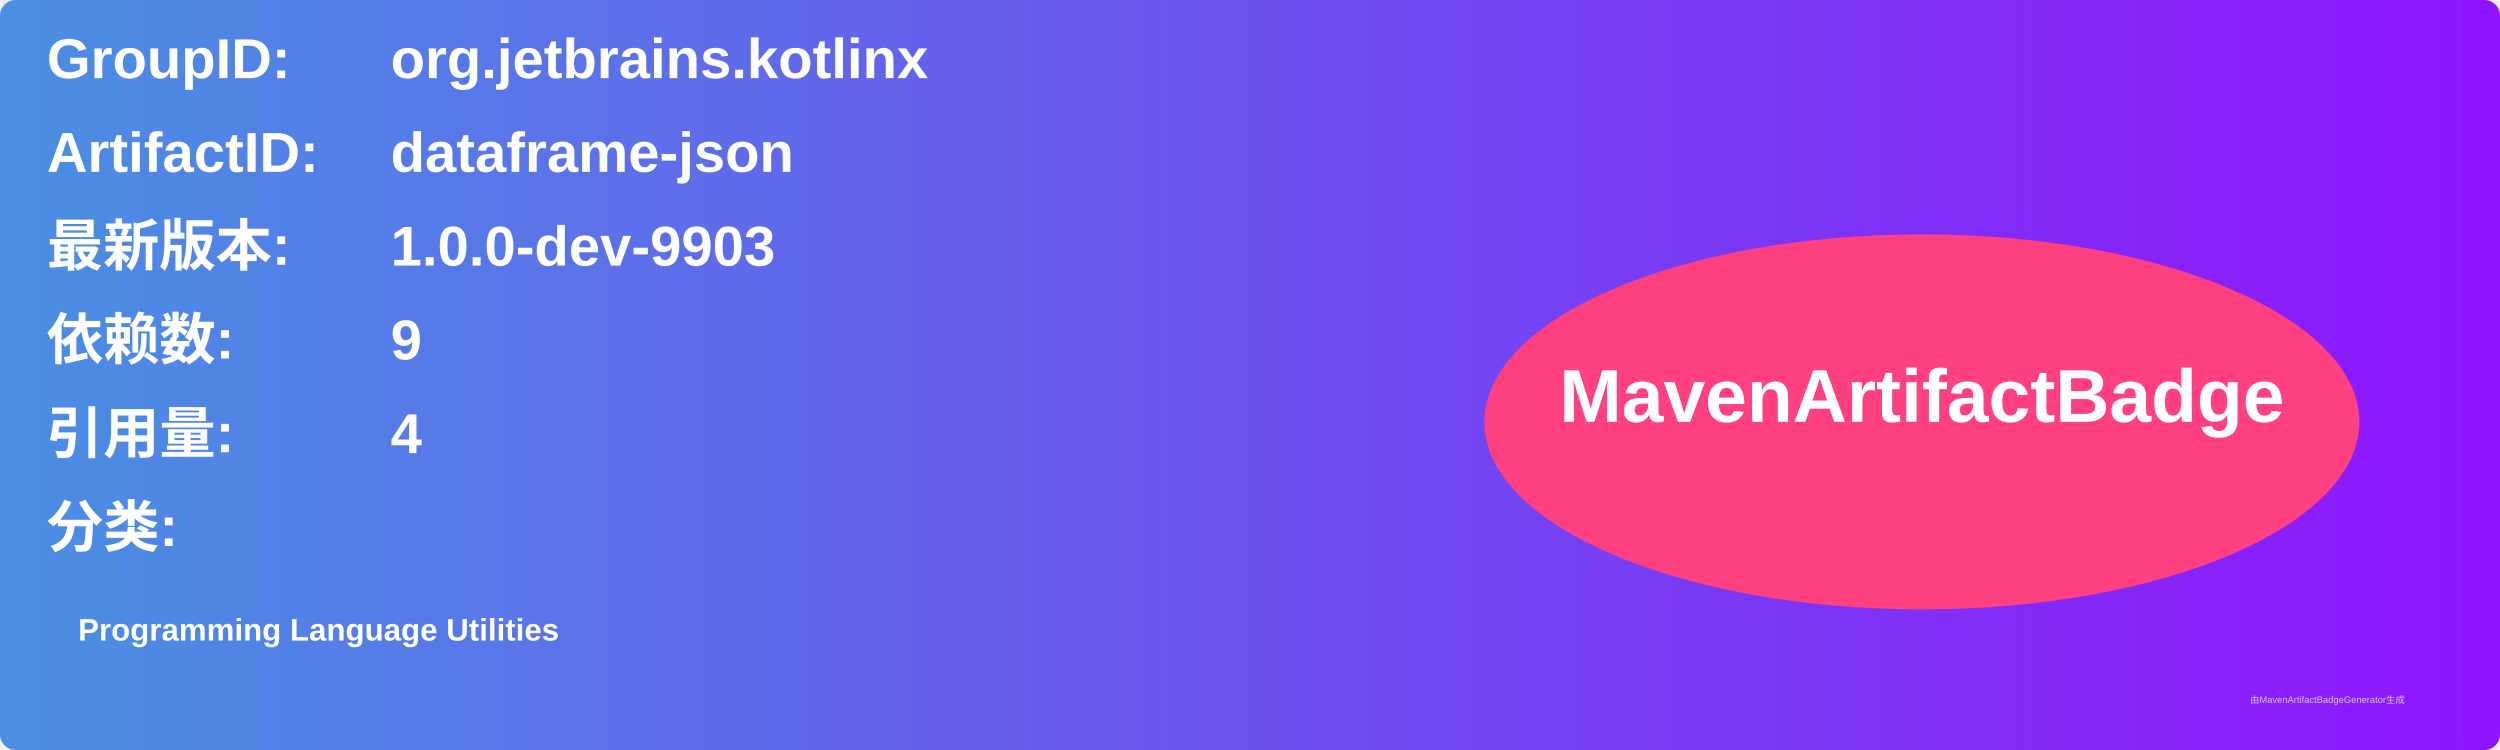
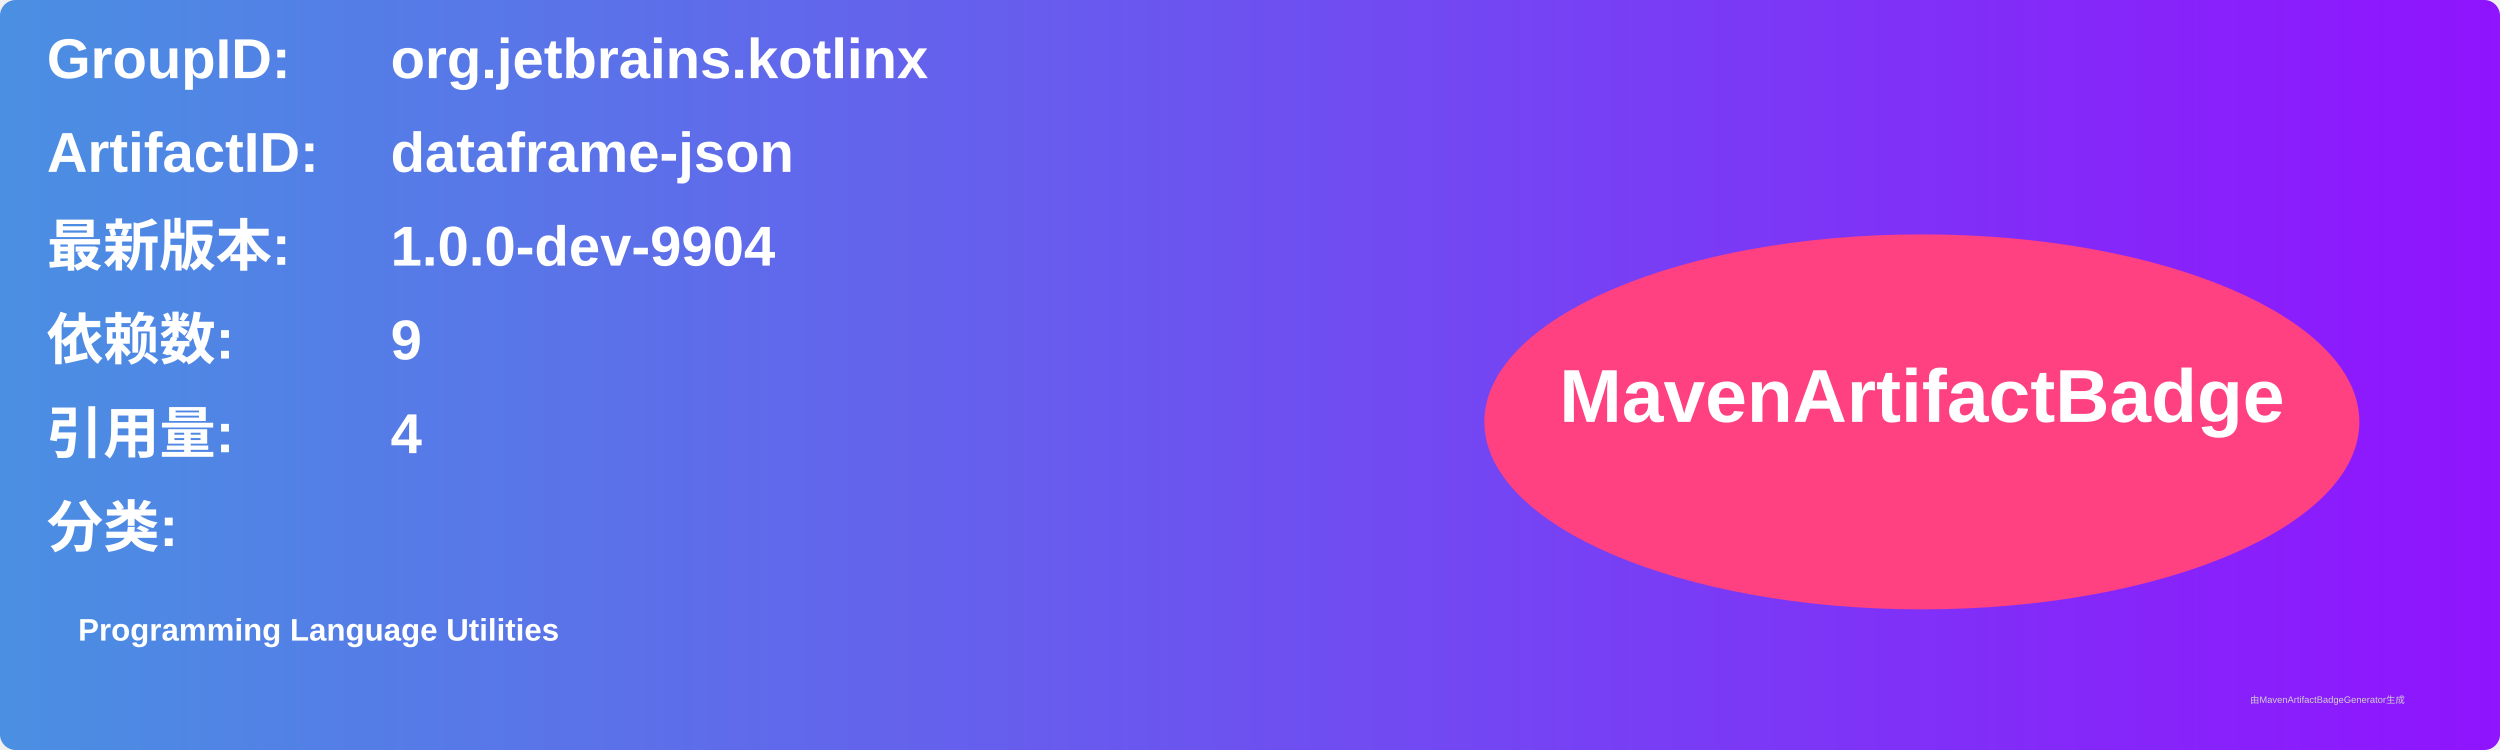
<svg xmlns="http://www.w3.org/2000/svg" width="800" height="240" viewBox="0 0 800 240">
  <linearGradient id="grad" x1="0%" y1="0%" x2="100%" y2="0%">
    <stop offset="0%" stop-color="#4a90e2" />
    <stop offset="100%" stop-color="#9013fe" />
  </linearGradient>
  <rect width="100%" height="100%" rx="5" ry="5" fill="url(#grad)" />
  <g transform="translate(15, 15)">
    <text x="0" y="10" font-family="Arial" font-size="18" fill="white" font-weight="bold" width="260">GroupID:</text>
    <text x="110" y="10" font-family="Arial" font-size="18" fill="white" font-weight="bold" width="460">org.jetbrains.kotlinx</text>
    <text x="0" y="40" font-family="Arial" font-size="18" fill="white" font-weight="bold" width="260">ArtifactID:</text>
    <text x="110" y="40" font-family="Arial" font-size="18" fill="white" font-weight="bold" width="460">dataframe-json</text>
    <text x="0" y="70" font-family="Arial" font-size="18" fill="white" font-weight="bold">最新版本:</text>
    <text x="110" y="70" font-family="Arial" font-size="18" fill="white" font-weight="bold">
-       <tspan font-weight="bold">1.0.0-dev-9903</tspan>
+       <tspan font-weight="bold">1.0.0-dev-9904</tspan>
    </text>
    <text x="0" y="100" font-family="Arial" font-size="18" fill="white" font-weight="bold">依赖数: </text>
    <text x="110" y="100" font-family="Arial" font-size="18" fill="white">
      <tspan font-weight="bold">9</tspan>
    </text>
    <text x="0" y="130" font-family="Arial" font-size="18" fill="white" font-weight="bold">引用量: </text>
    <text x="110" y="130" font-family="Arial" font-size="18" fill="white">
      <tspan font-weight="bold">4</tspan>
    </text>
    <text x="0" y="160" font-family="Arial" font-size="18" fill="white" font-weight="bold">分类:</text>
    <text x="10" y="190" font-family="Arial" font-size="10" fill="white">
      <tspan font-weight="bold">Programming Language Utilities</tspan>
    </text>
    <ellipse cx="600" cy="120" rx="140" ry="60" fill="#ff4081" />
    <text x="600" y="120" text-anchor="middle" font-family="Arial" font-size="24" fill="white" font-weight="bold">MavenArtifactBadge</text>
  </g>
  <text x="720" y="225" font-family="Arial" font-size="3" fill="#d0d0d0">由MavenArtifactBadgeGenerator生成</text>
</svg>
